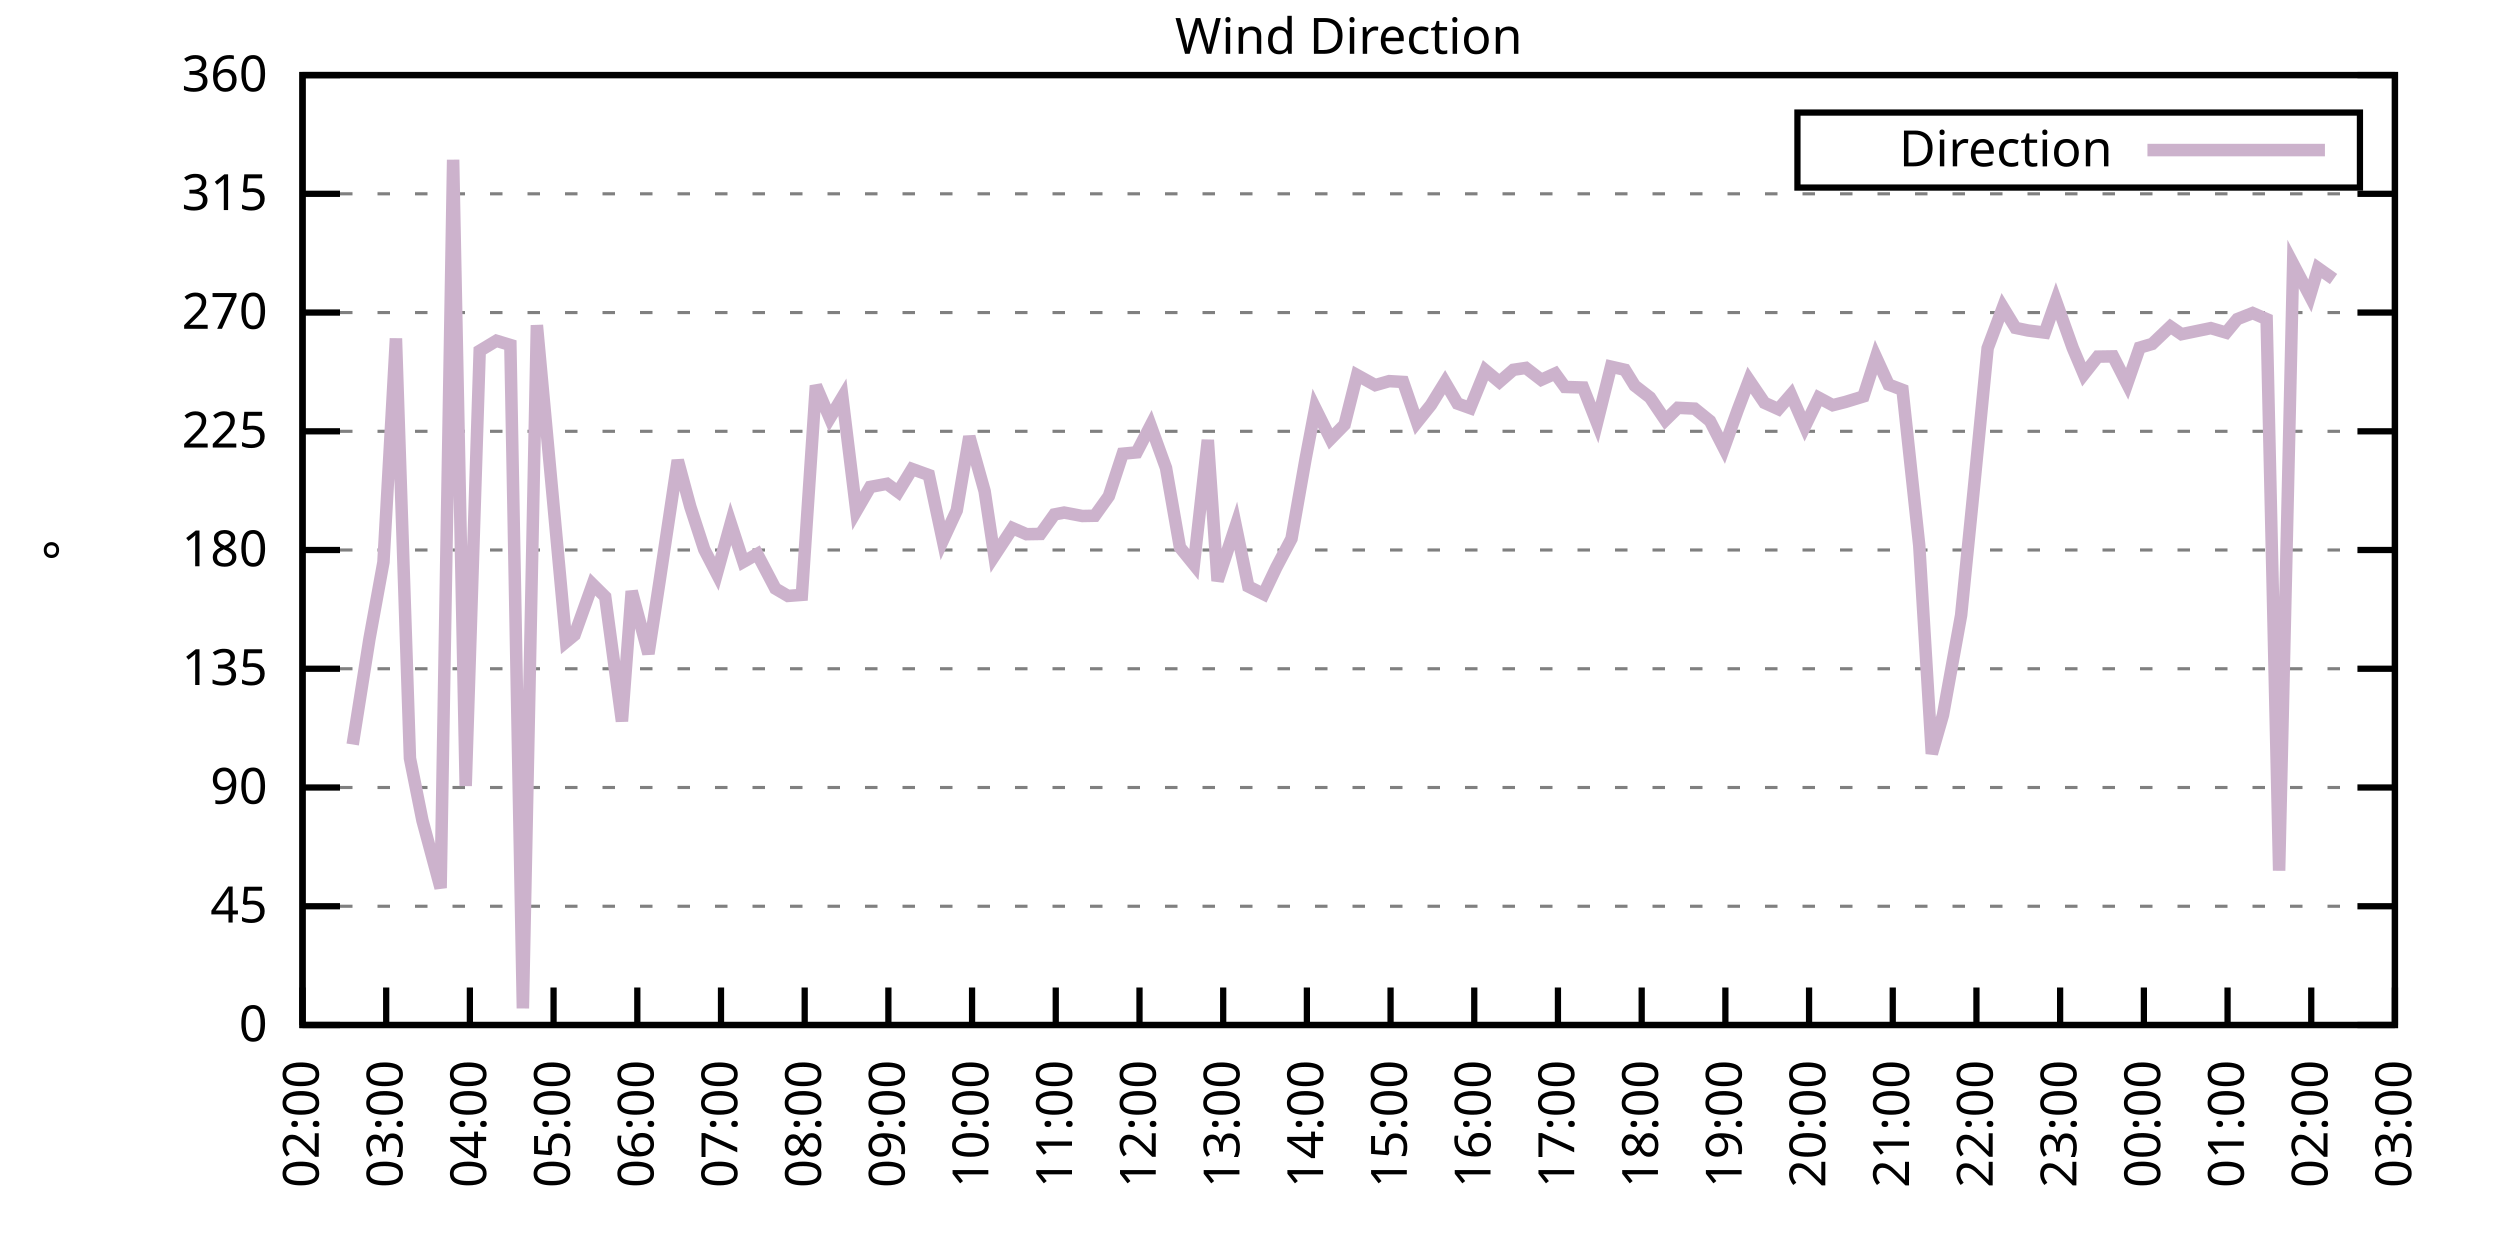
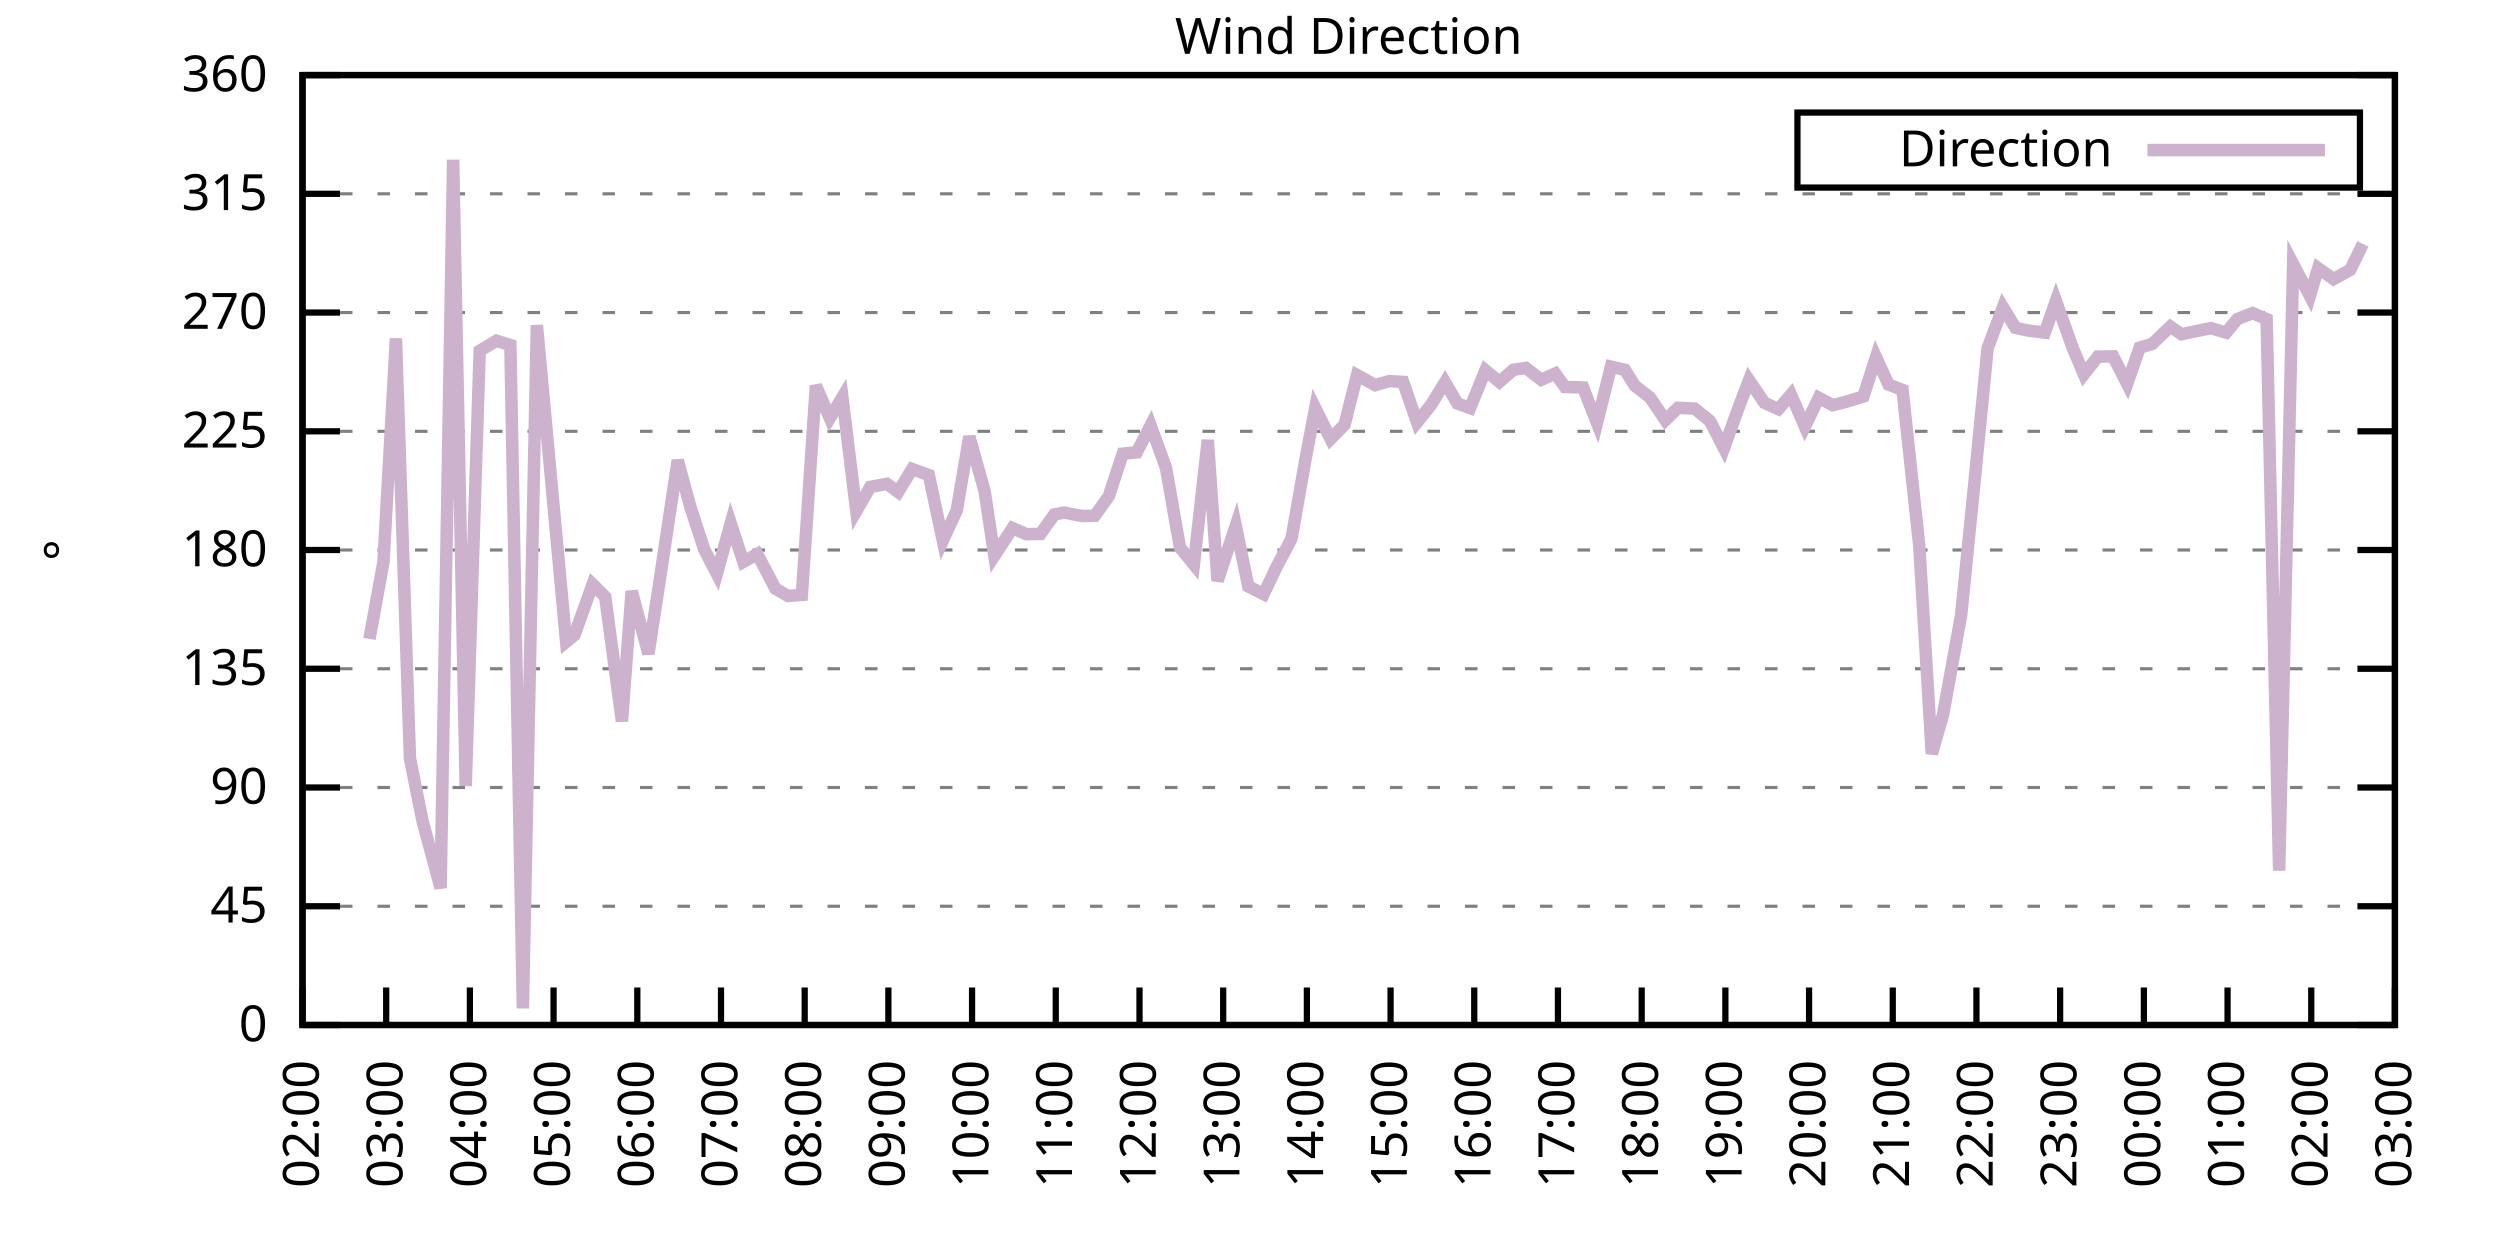
<svg xmlns="http://www.w3.org/2000/svg" xmlns:xlink="http://www.w3.org/1999/xlink" width="400" height="200" viewBox="0 0 400 200">
  <g id="gnuplot_canvas">
    <rect x="0" y="0" width="400" height="200" fill="none" />
    <defs>
      <circle id="gpDot" r="0.5" stroke-width="0.5" stroke="currentColor" />
      <path id="gpPt0" stroke-width="0.333" stroke="currentColor" d="M-1,0 h2 M0,-1 v2" />
      <path id="gpPt1" stroke-width="0.333" stroke="currentColor" d="M-1,-1 L1,1 M1,-1 L-1,1" />
      <path id="gpPt2" stroke-width="0.333" stroke="currentColor" d="M-1,0 L1,0 M0,-1 L0,1 M-1,-1 L1,1 M-1,1 L1,-1" />
      <rect id="gpPt3" stroke-width="0.333" stroke="currentColor" x="-1" y="-1" width="2" height="2" />
      <rect id="gpPt4" stroke-width="0.333" stroke="currentColor" fill="currentColor" x="-1" y="-1" width="2" height="2" />
      <circle id="gpPt5" stroke-width="0.333" stroke="currentColor" cx="0" cy="0" r="1" />
      <use xlink:href="#gpPt5" id="gpPt6" fill="currentColor" stroke="none" />
      <path id="gpPt7" stroke-width="0.333" stroke="currentColor" d="M0,-1.33 L-1.33,0.67 L1.33,0.67 z" />
      <use xlink:href="#gpPt7" id="gpPt8" fill="currentColor" stroke="none" />
      <use xlink:href="#gpPt7" id="gpPt9" stroke="currentColor" transform="rotate(180)" />
      <use xlink:href="#gpPt9" id="gpPt10" fill="currentColor" stroke="none" />
      <use xlink:href="#gpPt3" id="gpPt11" stroke="currentColor" transform="rotate(45)" />
      <use xlink:href="#gpPt11" id="gpPt12" fill="currentColor" stroke="none" />
      <path id="gpPt13" stroke-width="0.333" stroke="currentColor" d="M0,1.330 L1.265,0.411 L0.782,-1.067 L-0.782,-1.076 L-1.265,0.411 z" />
      <use xlink:href="#gpPt13" id="gpPt14" fill="currentColor" stroke="none" />
      <filter id="textbox" filterUnits="objectBoundingBox" x="0" y="0" height="1" width="1">
        <feFlood flood-color="white" flood-opacity="1" result="bgnd" />
        <feComposite in="SourceGraphic" in2="bgnd" operator="atop" />
      </filter>
      <filter id="greybox" filterUnits="objectBoundingBox" x="0" y="0" height="1" width="1">
        <feFlood flood-color="lightgrey" flood-opacity="1" result="grey" />
        <feComposite in="SourceGraphic" in2="grey" operator="atop" />
      </filter>
    </defs>
    <g fill="none" color="white" stroke="currentColor" stroke-width="1.00" stroke-linecap="butt" stroke-linejoin="miter">
</g>
    <g fill="none" color="black" stroke="currentColor" stroke-width="1.00" stroke-linecap="butt" stroke-linejoin="miter">
      <g stroke="none" shape-rendering="crispEdges">
        <polygon fill="rgb(255, 255, 255)" points="48.40,164.00 383.18,164.00 383.18,12.02 48.40,12.02 " />
      </g>
    </g>
    <g fill="none" color="black" stroke="currentColor" stroke-width="1.00" stroke-linecap="butt" stroke-linejoin="miter">
</g>
    <g fill="none" color="black" stroke="black" stroke-width="0.50" stroke-linecap="butt" stroke-linejoin="miter">
</g>
    <g fill="none" color="gray" stroke="currentColor" stroke-width="0.50" stroke-linecap="butt" stroke-linejoin="miter">
      <path stroke="gray" stroke-dasharray="2,4" class="gridline" d="M48.40,164.00 L383.19,164.00  " />
    </g>
    <g fill="none" color="gray" stroke="gray" stroke-width="1.00" stroke-linecap="butt" stroke-linejoin="miter">
</g>
    <g fill="none" color="black" stroke="currentColor" stroke-width="1.00" stroke-linecap="butt" stroke-linejoin="miter">
      <path stroke="black" d="M48.40,164.00 L54.40,164.00 M383.19,164.00 L377.19,164.00  " />
      <g transform="translate(42.80,166.60)" stroke="none" fill="black" font-family="Sans" font-size="8.00" text-anchor="end">
        <text>
          <tspan font-family="Sans"> 0</tspan>
        </text>
      </g>
    </g>
    <g fill="none" color="black" stroke="currentColor" stroke-width="1.00" stroke-linecap="butt" stroke-linejoin="miter">
</g>
    <g fill="none" color="black" stroke="black" stroke-width="0.50" stroke-linecap="butt" stroke-linejoin="miter">
</g>
    <g fill="none" color="gray" stroke="currentColor" stroke-width="0.50" stroke-linecap="butt" stroke-linejoin="miter">
      <path stroke="gray" stroke-dasharray="2,4" class="gridline" d="M48.40,145.00 L383.19,145.00  " />
    </g>
    <g fill="none" color="gray" stroke="gray" stroke-width="1.00" stroke-linecap="butt" stroke-linejoin="miter">
</g>
    <g fill="none" color="black" stroke="currentColor" stroke-width="1.00" stroke-linecap="butt" stroke-linejoin="miter">
      <path stroke="black" d="M48.40,145.00 L54.40,145.00 M383.19,145.00 L377.19,145.00  " />
      <g transform="translate(42.80,147.60)" stroke="none" fill="black" font-family="Sans" font-size="8.00" text-anchor="end">
        <text>
          <tspan font-family="Sans"> 45</tspan>
        </text>
      </g>
    </g>
    <g fill="none" color="black" stroke="currentColor" stroke-width="1.00" stroke-linecap="butt" stroke-linejoin="miter">
</g>
    <g fill="none" color="black" stroke="black" stroke-width="0.50" stroke-linecap="butt" stroke-linejoin="miter">
</g>
    <g fill="none" color="gray" stroke="currentColor" stroke-width="0.50" stroke-linecap="butt" stroke-linejoin="miter">
      <path stroke="gray" stroke-dasharray="2,4" class="gridline" d="M48.40,126.00 L383.19,126.00  " />
    </g>
    <g fill="none" color="gray" stroke="gray" stroke-width="1.00" stroke-linecap="butt" stroke-linejoin="miter">
</g>
    <g fill="none" color="black" stroke="currentColor" stroke-width="1.00" stroke-linecap="butt" stroke-linejoin="miter">
      <path stroke="black" d="M48.40,126.00 L54.40,126.00 M383.19,126.00 L377.19,126.00  " />
      <g transform="translate(42.80,128.60)" stroke="none" fill="black" font-family="Sans" font-size="8.00" text-anchor="end">
        <text>
          <tspan font-family="Sans"> 90</tspan>
        </text>
      </g>
    </g>
    <g fill="none" color="black" stroke="currentColor" stroke-width="1.00" stroke-linecap="butt" stroke-linejoin="miter">
</g>
    <g fill="none" color="black" stroke="black" stroke-width="0.50" stroke-linecap="butt" stroke-linejoin="miter">
</g>
    <g fill="none" color="gray" stroke="currentColor" stroke-width="0.50" stroke-linecap="butt" stroke-linejoin="miter">
      <path stroke="gray" stroke-dasharray="2,4" class="gridline" d="M48.40,107.00 L383.19,107.00  " />
    </g>
    <g fill="none" color="gray" stroke="gray" stroke-width="1.00" stroke-linecap="butt" stroke-linejoin="miter">
</g>
    <g fill="none" color="black" stroke="currentColor" stroke-width="1.00" stroke-linecap="butt" stroke-linejoin="miter">
      <path stroke="black" d="M48.40,107.00 L54.40,107.00 M383.19,107.00 L377.19,107.00  " />
      <g transform="translate(42.80,109.60)" stroke="none" fill="black" font-family="Sans" font-size="8.00" text-anchor="end">
        <text>
          <tspan font-family="Sans"> 135</tspan>
        </text>
      </g>
    </g>
    <g fill="none" color="black" stroke="currentColor" stroke-width="1.00" stroke-linecap="butt" stroke-linejoin="miter">
</g>
    <g fill="none" color="black" stroke="black" stroke-width="0.50" stroke-linecap="butt" stroke-linejoin="miter">
</g>
    <g fill="none" color="gray" stroke="currentColor" stroke-width="0.50" stroke-linecap="butt" stroke-linejoin="miter">
      <path stroke="gray" stroke-dasharray="2,4" class="gridline" d="M48.40,88.00 L383.19,88.00  " />
    </g>
    <g fill="none" color="gray" stroke="gray" stroke-width="1.00" stroke-linecap="butt" stroke-linejoin="miter">
</g>
    <g fill="none" color="black" stroke="currentColor" stroke-width="1.00" stroke-linecap="butt" stroke-linejoin="miter">
      <path stroke="black" d="M48.40,88.00 L54.40,88.00 M383.19,88.00 L377.19,88.00  " />
      <g transform="translate(42.80,90.60)" stroke="none" fill="black" font-family="Sans" font-size="8.00" text-anchor="end">
        <text>
          <tspan font-family="Sans"> 180</tspan>
        </text>
      </g>
    </g>
    <g fill="none" color="black" stroke="currentColor" stroke-width="1.00" stroke-linecap="butt" stroke-linejoin="miter">
</g>
    <g fill="none" color="black" stroke="black" stroke-width="0.50" stroke-linecap="butt" stroke-linejoin="miter">
</g>
    <g fill="none" color="gray" stroke="currentColor" stroke-width="0.50" stroke-linecap="butt" stroke-linejoin="miter">
      <path stroke="gray" stroke-dasharray="2,4" class="gridline" d="M48.40,69.01 L383.19,69.01  " />
    </g>
    <g fill="none" color="gray" stroke="gray" stroke-width="1.00" stroke-linecap="butt" stroke-linejoin="miter">
</g>
    <g fill="none" color="black" stroke="currentColor" stroke-width="1.00" stroke-linecap="butt" stroke-linejoin="miter">
      <path stroke="black" d="M48.40,69.01 L54.40,69.01 M383.19,69.01 L377.19,69.01  " />
      <g transform="translate(42.80,71.61)" stroke="none" fill="black" font-family="Sans" font-size="8.00" text-anchor="end">
        <text>
          <tspan font-family="Sans"> 225</tspan>
        </text>
      </g>
    </g>
    <g fill="none" color="black" stroke="currentColor" stroke-width="1.00" stroke-linecap="butt" stroke-linejoin="miter">
</g>
    <g fill="none" color="black" stroke="black" stroke-width="0.50" stroke-linecap="butt" stroke-linejoin="miter">
</g>
    <g fill="none" color="gray" stroke="currentColor" stroke-width="0.50" stroke-linecap="butt" stroke-linejoin="miter">
      <path stroke="gray" stroke-dasharray="2,4" class="gridline" d="M48.40,50.01 L383.19,50.01  " />
    </g>
    <g fill="none" color="gray" stroke="gray" stroke-width="1.00" stroke-linecap="butt" stroke-linejoin="miter">
</g>
    <g fill="none" color="black" stroke="currentColor" stroke-width="1.00" stroke-linecap="butt" stroke-linejoin="miter">
      <path stroke="black" d="M48.40,50.01 L54.40,50.01 M383.19,50.01 L377.19,50.01  " />
      <g transform="translate(42.80,52.61)" stroke="none" fill="black" font-family="Sans" font-size="8.00" text-anchor="end">
        <text>
          <tspan font-family="Sans"> 270</tspan>
        </text>
      </g>
    </g>
    <g fill="none" color="black" stroke="currentColor" stroke-width="1.00" stroke-linecap="butt" stroke-linejoin="miter">
</g>
    <g fill="none" color="black" stroke="black" stroke-width="0.50" stroke-linecap="butt" stroke-linejoin="miter">
</g>
    <g fill="none" color="gray" stroke="currentColor" stroke-width="0.50" stroke-linecap="butt" stroke-linejoin="miter">
      <path stroke="gray" stroke-dasharray="2,4" class="gridline" d="M48.40,31.01 L383.19,31.01  " />
    </g>
    <g fill="none" color="gray" stroke="gray" stroke-width="1.00" stroke-linecap="butt" stroke-linejoin="miter">
</g>
    <g fill="none" color="black" stroke="currentColor" stroke-width="1.00" stroke-linecap="butt" stroke-linejoin="miter">
      <path stroke="black" d="M48.40,31.01 L54.40,31.01 M383.19,31.01 L377.19,31.01  " />
      <g transform="translate(42.80,33.61)" stroke="none" fill="black" font-family="Sans" font-size="8.00" text-anchor="end">
        <text>
          <tspan font-family="Sans"> 315</tspan>
        </text>
      </g>
    </g>
    <g fill="none" color="black" stroke="currentColor" stroke-width="1.00" stroke-linecap="butt" stroke-linejoin="miter">
</g>
    <g fill="none" color="black" stroke="black" stroke-width="0.50" stroke-linecap="butt" stroke-linejoin="miter">
</g>
    <g fill="none" color="gray" stroke="currentColor" stroke-width="0.50" stroke-linecap="butt" stroke-linejoin="miter">
      <path stroke="gray" stroke-dasharray="2,4" class="gridline" d="M48.40,12.01 L383.19,12.01  " />
    </g>
    <g fill="none" color="gray" stroke="gray" stroke-width="1.00" stroke-linecap="butt" stroke-linejoin="miter">
</g>
    <g fill="none" color="black" stroke="currentColor" stroke-width="1.00" stroke-linecap="butt" stroke-linejoin="miter">
      <path stroke="black" d="M48.40,12.01 L54.40,12.01 M383.19,12.01 L377.19,12.01  " />
      <g transform="translate(42.80,14.61)" stroke="none" fill="black" font-family="Sans" font-size="8.00" text-anchor="end">
        <text>
          <tspan font-family="Sans"> 360</tspan>
        </text>
      </g>
    </g>
    <g fill="none" color="black" stroke="currentColor" stroke-width="1.00" stroke-linecap="butt" stroke-linejoin="miter">
      <path stroke="black" d="M48.40,164.00 L48.40,158.00  " />
      <g transform="translate(51.00,169.60) rotate(270.00)" stroke="none" fill="black" font-family="Sans" font-size="8.00" text-anchor="end">
        <text>
          <tspan font-family="Sans">02:00</tspan>
        </text>
      </g>
    </g>
    <g fill="none" color="black" stroke="currentColor" stroke-width="1.00" stroke-linecap="butt" stroke-linejoin="miter">
      <path stroke="black" d="M61.79,164.00 L61.79,158.00  " />
      <g transform="translate(64.39,169.60) rotate(270.00)" stroke="none" fill="black" font-family="Sans" font-size="8.00" text-anchor="end">
        <text>
          <tspan font-family="Sans">03:00</tspan>
        </text>
      </g>
    </g>
    <g fill="none" color="black" stroke="currentColor" stroke-width="1.00" stroke-linecap="butt" stroke-linejoin="miter">
      <path stroke="black" d="M75.18,164.00 L75.18,158.00  " />
      <g transform="translate(77.78,169.60) rotate(270.00)" stroke="none" fill="black" font-family="Sans" font-size="8.00" text-anchor="end">
        <text>
          <tspan font-family="Sans">04:00</tspan>
        </text>
      </g>
    </g>
    <g fill="none" color="black" stroke="currentColor" stroke-width="1.00" stroke-linecap="butt" stroke-linejoin="miter">
      <path stroke="black" d="M88.57,164.00 L88.57,158.00  " />
      <g transform="translate(91.17,169.60) rotate(270.00)" stroke="none" fill="black" font-family="Sans" font-size="8.00" text-anchor="end">
        <text>
          <tspan font-family="Sans">05:00</tspan>
        </text>
      </g>
    </g>
    <g fill="none" color="black" stroke="currentColor" stroke-width="1.00" stroke-linecap="butt" stroke-linejoin="miter">
      <path stroke="black" d="M101.97,164.00 L101.97,158.00  " />
      <g transform="translate(104.57,169.60) rotate(270.00)" stroke="none" fill="black" font-family="Sans" font-size="8.00" text-anchor="end">
        <text>
          <tspan font-family="Sans">06:00</tspan>
        </text>
      </g>
    </g>
    <g fill="none" color="black" stroke="currentColor" stroke-width="1.00" stroke-linecap="butt" stroke-linejoin="miter">
      <path stroke="black" d="M115.36,164.00 L115.36,158.00  " />
      <g transform="translate(117.96,169.60) rotate(270.00)" stroke="none" fill="black" font-family="Sans" font-size="8.00" text-anchor="end">
        <text>
          <tspan font-family="Sans">07:00</tspan>
        </text>
      </g>
    </g>
    <g fill="none" color="black" stroke="currentColor" stroke-width="1.00" stroke-linecap="butt" stroke-linejoin="miter">
      <path stroke="black" d="M128.75,164.00 L128.75,158.00  " />
      <g transform="translate(131.35,169.60) rotate(270.00)" stroke="none" fill="black" font-family="Sans" font-size="8.00" text-anchor="end">
        <text>
          <tspan font-family="Sans">08:00</tspan>
        </text>
      </g>
    </g>
    <g fill="none" color="black" stroke="currentColor" stroke-width="1.00" stroke-linecap="butt" stroke-linejoin="miter">
      <path stroke="black" d="M142.14,164.00 L142.14,158.00  " />
      <g transform="translate(144.74,169.60) rotate(270.00)" stroke="none" fill="black" font-family="Sans" font-size="8.00" text-anchor="end">
        <text>
          <tspan font-family="Sans">09:00</tspan>
        </text>
      </g>
    </g>
    <g fill="none" color="black" stroke="currentColor" stroke-width="1.00" stroke-linecap="butt" stroke-linejoin="miter">
      <path stroke="black" d="M155.53,164.00 L155.53,158.00  " />
      <g transform="translate(158.13,169.60) rotate(270.00)" stroke="none" fill="black" font-family="Sans" font-size="8.00" text-anchor="end">
        <text>
          <tspan font-family="Sans">10:00</tspan>
        </text>
      </g>
    </g>
    <g fill="none" color="black" stroke="currentColor" stroke-width="1.00" stroke-linecap="butt" stroke-linejoin="miter">
      <path stroke="black" d="M168.92,164.00 L168.92,158.00  " />
      <g transform="translate(171.52,169.60) rotate(270.00)" stroke="none" fill="black" font-family="Sans" font-size="8.00" text-anchor="end">
        <text>
          <tspan font-family="Sans">11:00</tspan>
        </text>
      </g>
    </g>
    <g fill="none" color="black" stroke="currentColor" stroke-width="1.00" stroke-linecap="butt" stroke-linejoin="miter">
      <path stroke="black" d="M182.32,164.00 L182.32,158.00  " />
      <g transform="translate(184.92,169.60) rotate(270.00)" stroke="none" fill="black" font-family="Sans" font-size="8.00" text-anchor="end">
        <text>
          <tspan font-family="Sans">12:00</tspan>
        </text>
      </g>
    </g>
    <g fill="none" color="black" stroke="currentColor" stroke-width="1.00" stroke-linecap="butt" stroke-linejoin="miter">
      <path stroke="black" d="M195.71,164.00 L195.71,158.00  " />
      <g transform="translate(198.31,169.60) rotate(270.00)" stroke="none" fill="black" font-family="Sans" font-size="8.00" text-anchor="end">
        <text>
          <tspan font-family="Sans">13:00</tspan>
        </text>
      </g>
    </g>
    <g fill="none" color="black" stroke="currentColor" stroke-width="1.00" stroke-linecap="butt" stroke-linejoin="miter">
      <path stroke="black" d="M209.10,164.00 L209.10,158.00  " />
      <g transform="translate(211.70,169.60) rotate(270.00)" stroke="none" fill="black" font-family="Sans" font-size="8.00" text-anchor="end">
        <text>
          <tspan font-family="Sans">14:00</tspan>
        </text>
      </g>
    </g>
    <g fill="none" color="black" stroke="currentColor" stroke-width="1.00" stroke-linecap="butt" stroke-linejoin="miter">
      <path stroke="black" d="M222.49,164.00 L222.49,158.00  " />
      <g transform="translate(225.09,169.60) rotate(270.00)" stroke="none" fill="black" font-family="Sans" font-size="8.00" text-anchor="end">
        <text>
          <tspan font-family="Sans">15:00</tspan>
        </text>
      </g>
    </g>
    <g fill="none" color="black" stroke="currentColor" stroke-width="1.00" stroke-linecap="butt" stroke-linejoin="miter">
      <path stroke="black" d="M235.88,164.00 L235.88,158.00  " />
      <g transform="translate(238.48,169.60) rotate(270.00)" stroke="none" fill="black" font-family="Sans" font-size="8.00" text-anchor="end">
        <text>
          <tspan font-family="Sans">16:00</tspan>
        </text>
      </g>
    </g>
    <g fill="none" color="black" stroke="currentColor" stroke-width="1.00" stroke-linecap="butt" stroke-linejoin="miter">
      <path stroke="black" d="M249.27,164.00 L249.27,158.00  " />
      <g transform="translate(251.87,169.60) rotate(270.00)" stroke="none" fill="black" font-family="Sans" font-size="8.00" text-anchor="end">
        <text>
          <tspan font-family="Sans">17:00</tspan>
        </text>
      </g>
    </g>
    <g fill="none" color="black" stroke="currentColor" stroke-width="1.00" stroke-linecap="butt" stroke-linejoin="miter">
      <path stroke="black" d="M262.67,164.00 L262.67,158.00  " />
      <g transform="translate(265.27,169.60) rotate(270.00)" stroke="none" fill="black" font-family="Sans" font-size="8.00" text-anchor="end">
        <text>
          <tspan font-family="Sans">18:00</tspan>
        </text>
      </g>
    </g>
    <g fill="none" color="black" stroke="currentColor" stroke-width="1.00" stroke-linecap="butt" stroke-linejoin="miter">
      <path stroke="black" d="M276.06,164.00 L276.06,158.00  " />
      <g transform="translate(278.66,169.60) rotate(270.00)" stroke="none" fill="black" font-family="Sans" font-size="8.00" text-anchor="end">
        <text>
          <tspan font-family="Sans">19:00</tspan>
        </text>
      </g>
    </g>
    <g fill="none" color="black" stroke="currentColor" stroke-width="1.00" stroke-linecap="butt" stroke-linejoin="miter">
      <path stroke="black" d="M289.45,164.00 L289.45,158.00  " />
      <g transform="translate(292.05,169.60) rotate(270.00)" stroke="none" fill="black" font-family="Sans" font-size="8.00" text-anchor="end">
        <text>
          <tspan font-family="Sans">20:00</tspan>
        </text>
      </g>
    </g>
    <g fill="none" color="black" stroke="currentColor" stroke-width="1.00" stroke-linecap="butt" stroke-linejoin="miter">
      <path stroke="black" d="M302.84,164.00 L302.84,158.00  " />
      <g transform="translate(305.44,169.60) rotate(270.00)" stroke="none" fill="black" font-family="Sans" font-size="8.00" text-anchor="end">
        <text>
          <tspan font-family="Sans">21:00</tspan>
        </text>
      </g>
    </g>
    <g fill="none" color="black" stroke="currentColor" stroke-width="1.00" stroke-linecap="butt" stroke-linejoin="miter">
      <path stroke="black" d="M316.23,164.00 L316.23,158.00  " />
      <g transform="translate(318.83,169.60) rotate(270.00)" stroke="none" fill="black" font-family="Sans" font-size="8.00" text-anchor="end">
        <text>
          <tspan font-family="Sans">22:00</tspan>
        </text>
      </g>
    </g>
    <g fill="none" color="black" stroke="currentColor" stroke-width="1.00" stroke-linecap="butt" stroke-linejoin="miter">
      <path stroke="black" d="M329.62,164.00 L329.62,158.00  " />
      <g transform="translate(332.22,169.60) rotate(270.00)" stroke="none" fill="black" font-family="Sans" font-size="8.00" text-anchor="end">
        <text>
          <tspan font-family="Sans">23:00</tspan>
        </text>
      </g>
    </g>
    <g fill="none" color="black" stroke="currentColor" stroke-width="1.00" stroke-linecap="butt" stroke-linejoin="miter">
      <path stroke="black" d="M343.02,164.00 L343.02,158.00  " />
      <g transform="translate(345.62,169.60) rotate(270.00)" stroke="none" fill="black" font-family="Sans" font-size="8.00" text-anchor="end">
        <text>
          <tspan font-family="Sans">00:00</tspan>
        </text>
      </g>
    </g>
    <g fill="none" color="black" stroke="currentColor" stroke-width="1.00" stroke-linecap="butt" stroke-linejoin="miter">
      <path stroke="black" d="M356.41,164.00 L356.41,158.00  " />
      <g transform="translate(359.01,169.60) rotate(270.00)" stroke="none" fill="black" font-family="Sans" font-size="8.00" text-anchor="end">
        <text>
          <tspan font-family="Sans">01:00</tspan>
        </text>
      </g>
    </g>
    <g fill="none" color="black" stroke="currentColor" stroke-width="1.00" stroke-linecap="butt" stroke-linejoin="miter">
      <path stroke="black" d="M369.80,164.00 L369.80,158.00  " />
      <g transform="translate(372.40,169.60) rotate(270.00)" stroke="none" fill="black" font-family="Sans" font-size="8.00" text-anchor="end">
        <text>
          <tspan font-family="Sans">02:00</tspan>
        </text>
      </g>
    </g>
    <g fill="none" color="black" stroke="currentColor" stroke-width="1.00" stroke-linecap="butt" stroke-linejoin="miter">
      <path stroke="black" d="M383.19,164.00 L383.19,158.00  " />
      <g transform="translate(385.79,169.60) rotate(270.00)" stroke="none" fill="black" font-family="Sans" font-size="8.00" text-anchor="end">
        <text>
          <tspan font-family="Sans">03:00</tspan>
        </text>
      </g>
    </g>
    <g fill="none" color="black" stroke="currentColor" stroke-width="1.00" stroke-linecap="butt" stroke-linejoin="miter">
</g>
    <g fill="none" color="black" stroke="currentColor" stroke-width="1.00" stroke-linecap="butt" stroke-linejoin="miter">
      <path stroke="black" d="M48.40,12.01 L48.40,164.00 L383.19,164.00 L383.19,12.01 L48.40,12.01 Z  " />
    </g>
    <g fill="none" color="black" stroke="currentColor" stroke-width="1.00" stroke-linecap="butt" stroke-linejoin="miter">
</g>
    <g fill="none" color="black" stroke="currentColor" stroke-width="1.00" stroke-linecap="butt" stroke-linejoin="miter">
      <path stroke="black" d="M287.59,30.01 L287.59,18.01 L377.59,18.01 L377.59,30.01 L287.59,30.01 Z  " />
    </g>
    <g id="Wind_direction_plot_1">
      <g fill="none" color="white" stroke="black" stroke-width="2.00" stroke-linecap="butt" stroke-linejoin="miter">
</g>
      <g fill="none" color="black" stroke="currentColor" stroke-width="2.00" stroke-linecap="butt" stroke-linejoin="miter">
        <g transform="translate(337.99,26.61)" stroke="none" fill="black" font-family="Sans" font-size="8.00" text-anchor="end">
          <text>
            <tspan font-family="Sans">Direction</tspan>
          </text>
        </g>
      </g>
      <g fill="none" color="black" stroke="currentColor" stroke-width="2.00" stroke-linecap="butt" stroke-linejoin="miter">
-         <path stroke="rgb(204, 178, 204)" d="M343.59,24.01 L371.99,24.01 M56.43,119.12 L59.11,102.23 L61.35,89.95 L63.35,54.15 L65.59,121.32 L67.59,131.28   L70.50,142.09 L72.50,25.56 L74.51,125.75 L76.75,56.13 L79.42,54.52 L81.66,55.20 L83.66,161.34 L85.90,52.03   L90.58,102.70 L91.92,101.60 L94.82,93.49 L96.83,95.48 L99.51,115.41 L101.07,94.59 L103.75,104.60 L105.54,92.94   L108.44,73.65 L110.45,81.08 L112.68,87.92 L114.69,91.80 L116.92,83.74 L118.93,89.90 L121.16,88.64 L124.06,94.17   L126.07,95.35 L128.30,95.18 L130.54,61.70 L132.77,66.90 L134.78,63.56 L137.01,81.76 L139.24,77.91 L141.92,77.41   L143.70,78.72 L145.94,75.04 L148.61,76.01 L150.85,86.49 L153.08,81.67 L155.09,69.85 L157.54,78.59 L159.10,88.93   L162.01,84.50 L164.24,85.47 L166.47,85.43 L168.70,82.31 L170.26,82.01 L173.17,82.56 L175.17,82.52 L177.41,79.39   L179.64,72.59 L181.87,72.38 L184.10,68.08 L186.56,74.87 L188.79,87.58 L191.02,90.33 L193.25,70.40 L194.81,92.94   L197.72,84.12 L199.73,93.83 L202.18,95.06 L204.19,90.83 L206.64,86.19 L208.88,73.48 L210.44,65.29 L212.89,70.23   L215.13,67.95 L217.13,60.01 L220.04,61.62 L222.27,60.98 L224.50,61.11 L226.73,67.57 L228.96,64.78 L231.20,61.15   L233.20,64.57 L235.21,65.29 L237.67,59.25 L239.90,61.11 L242.13,59.17 L244.14,58.87 L246.60,60.77 L248.83,59.76   L250.39,61.91 L253.29,62.00 L255.52,67.66 L257.76,58.66 L259.99,59.17 L261.55,61.70 L264.00,63.60 L266.46,67.23   L268.47,65.25 L271.15,65.38 L273.60,67.36 L275.83,71.71 L278.07,65.50 L279.85,60.82 L282.31,64.45 L284.54,65.46   L286.55,63.14 L288.78,68.25 L291.01,63.64 L293.24,64.83 L295.25,64.32 L298.15,63.43 L300.16,57.14 L302.17,61.53   L304.40,62.38 L307.08,87.29 L309.09,120.60 L310.88,114.39 L313.78,98.43 L315.79,78.42 L318.02,55.71 L320.47,49.16   L322.48,52.46 L324.49,52.88 L327.17,53.22 L328.95,48.15 L331.63,55.66 L333.42,59.89 L335.65,57.06 L338.10,57.02   L340.34,61.41 L342.35,55.62 L344.35,55.03 L347.26,52.25 L349.04,53.47 L353.73,52.50 L356.18,53.22 L357.97,51.06   L360.42,50.09 L362.66,51.06 L364.66,139.30 L366.90,42.24 L369.58,47.35 L370.91,42.91 L373.37,44.65  " />
+         <path stroke="rgb(204, 178, 204)" d="M343.59,24.01 L371.99,24.01 M59.11,102.23 L61.35,89.95 L63.35,54.15 L65.59,121.32 L67.59,131.28 L70.50,142.09   L72.50,25.56 L74.51,125.75 L76.75,56.13 L79.42,54.52 L81.66,55.20 L83.66,161.34 L85.90,52.03 L90.58,102.70   L91.92,101.60 L94.82,93.49 L96.83,95.48 L99.51,115.41 L101.07,94.59 L103.75,104.60 L105.54,92.94 L108.44,73.65   L110.45,81.08 L112.68,87.92 L114.69,91.80 L116.92,83.74 L118.93,89.90 L121.16,88.64 L124.06,94.17 L126.07,95.35   L128.30,95.18 L130.54,61.70 L132.77,66.90 L134.78,63.56 L137.01,81.76 L139.24,77.91 L141.92,77.41 L143.70,78.72   L145.94,75.04 L148.61,76.01 L150.85,86.49 L153.08,81.67 L155.09,69.85 L157.54,78.59 L159.10,88.93 L162.01,84.50   L164.24,85.47 L166.47,85.43 L168.70,82.31 L170.26,82.01 L173.17,82.56 L175.17,82.52 L177.41,79.39 L179.64,72.59   L181.87,72.38 L184.10,68.08 L186.56,74.87 L188.79,87.58 L191.02,90.33 L193.25,70.40 L194.81,92.94 L197.72,84.12   L199.73,93.83 L202.18,95.06 L204.19,90.83 L206.64,86.19 L208.88,73.48 L210.44,65.29 L212.89,70.23 L215.13,67.95   L217.13,60.01 L220.04,61.62 L222.27,60.98 L224.50,61.11 L226.73,67.57 L228.96,64.78 L231.20,61.15 L233.20,64.57   L235.21,65.29 L237.67,59.25 L239.90,61.11 L242.13,59.17 L244.14,58.87 L246.60,60.77 L248.83,59.76 L250.39,61.91   L253.29,62.00 L255.52,67.66 L257.76,58.66 L259.99,59.17 L261.55,61.70 L264.00,63.60 L266.46,67.23 L268.47,65.25   L271.15,65.38 L273.60,67.36 L275.83,71.71 L278.07,65.50 L279.85,60.82 L282.31,64.45 L284.54,65.46 L286.55,63.14   L288.78,68.25 L291.01,63.64 L293.24,64.83 L295.25,64.32 L298.15,63.43 L300.16,57.14 L302.17,61.53 L304.40,62.38   L307.08,87.29 L309.09,120.60 L310.88,114.39 L313.78,98.43 L315.79,78.42 L318.02,55.71 L320.47,49.16 L322.48,52.46   L324.49,52.88 L327.17,53.22 L328.95,48.15 L331.63,55.66 L333.42,59.89 L335.65,57.06 L338.10,57.02 L340.34,61.41   L342.35,55.62 L344.35,55.03 L347.26,52.25 L349.04,53.47 L353.73,52.50 L356.18,53.22 L357.97,51.06 L360.42,50.09   L362.66,51.06 L364.66,139.30 L366.90,42.24 L369.58,47.35 L370.91,42.91 L373.37,44.65 L376.05,43.17 L378.06,39.03    " />
      </g>
    </g>
    <g fill="none" color="black" stroke="currentColor" stroke-width="2.00" stroke-linecap="butt" stroke-linejoin="miter">
</g>
    <g fill="none" color="black" stroke="black" stroke-width="1.00" stroke-linecap="butt" stroke-linejoin="miter">
</g>
    <g fill="none" color="black" stroke="currentColor" stroke-width="1.00" stroke-linecap="butt" stroke-linejoin="miter">
      <path stroke="black" d="M48.40,12.01 L48.40,164.00 L383.19,164.00 L383.19,12.01 L48.40,12.01 Z  " />
      <g transform="translate(12.80,88.01) rotate(270.00)" stroke="none" fill="black" font-family="Sans" font-size="8.00" text-anchor="middle">
        <text>
          <tspan font-family="Sans">°</tspan>
        </text>
      </g>
    </g>
    <g fill="none" color="black" stroke="currentColor" stroke-width="1.00" stroke-linecap="butt" stroke-linejoin="miter">
</g>
    <g fill="none" color="black" stroke="currentColor" stroke-width="1.00" stroke-linecap="butt" stroke-linejoin="miter">
      <g transform="translate(215.79,8.61)" stroke="none" fill="black" font-family="Sans" font-size="8.00" text-anchor="middle">
        <text>
          <tspan font-family="Sans">Wind Direction</tspan>
        </text>
      </g>
    </g>
    <g fill="none" color="black" stroke="currentColor" stroke-width="1.00" stroke-linecap="butt" stroke-linejoin="miter">
</g>
  </g>
</svg>
